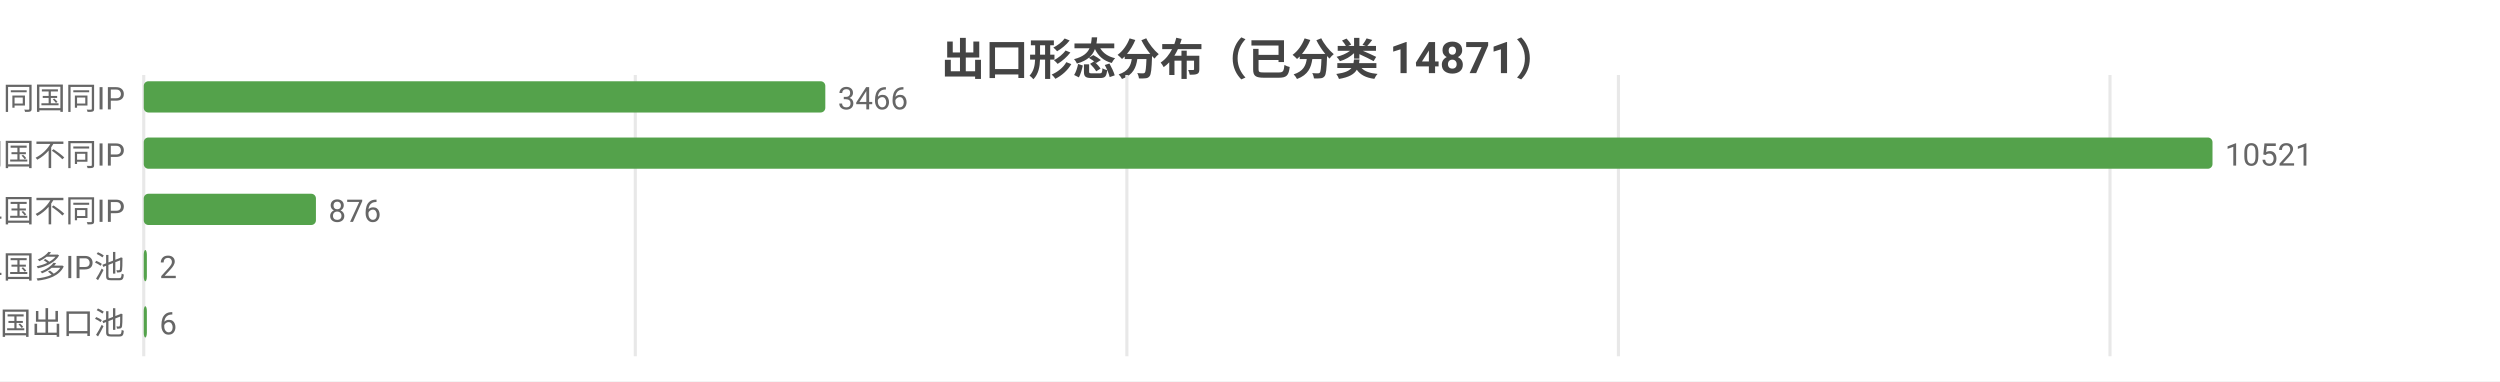
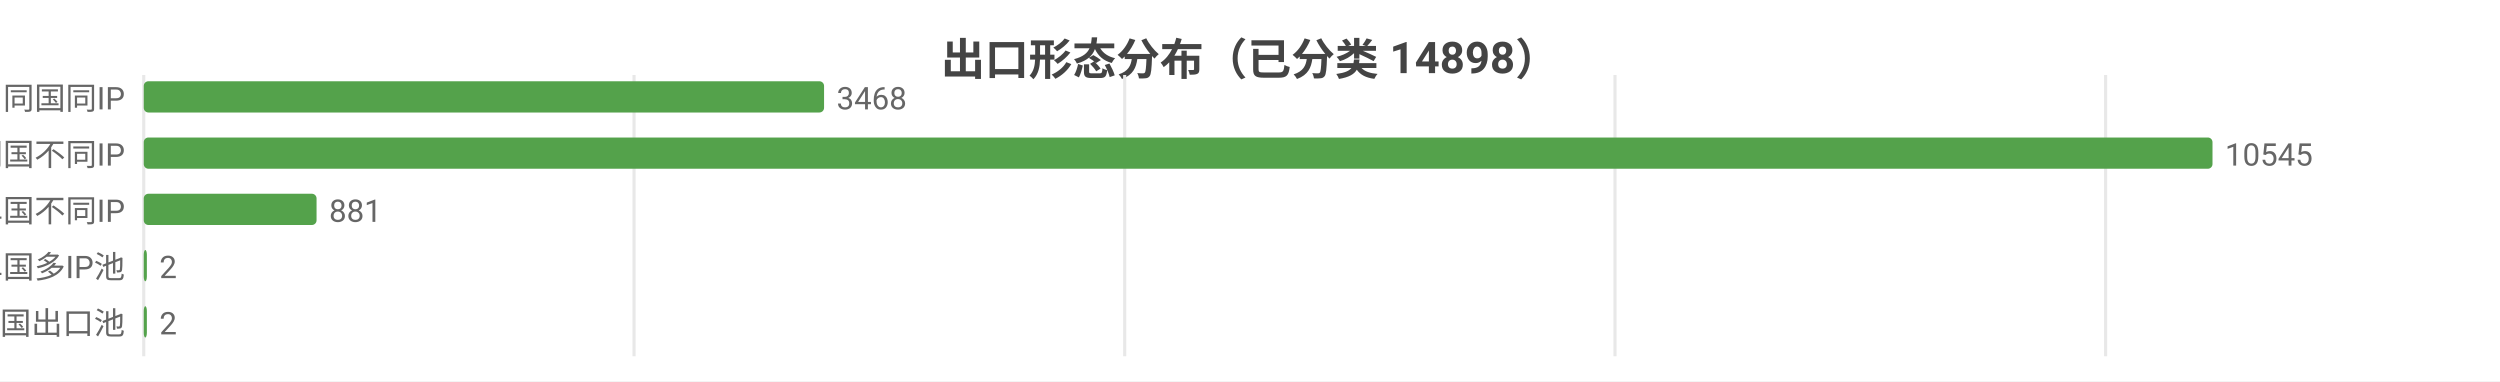
<svg xmlns="http://www.w3.org/2000/svg" width="800" height="122" viewBox="0 0 800 122">
  <rect width="800" height="122" fill="#ffffff" />
  <style>text{font-family:system-ui,-apple-system,'Segoe UI',Roboto,'PingFang SC','Microsoft YaHei','Noto Sans CJK SC',sans-serif}.g{stroke:#e8e8e8;stroke-width:1}.a{stroke:#999;stroke-width:1}.t{font-size:10px;fill:#666}.m{font-size:10px;text-anchor:middle;fill:#666}.e{font-size:10px;text-anchor:end;fill:#666}.l{font-size:11px;fill:#333}.tt{font-size:14px;font-weight:600;text-anchor:middle;fill:#444}.em{font-size:13px;text-anchor:middle;fill:#999}</style>
-   <text class="tt" x="400.0" y="24">出口形态分布（已分类 14871）</text>
+   <text class="tt" x="400.0" y="24">出口形态分布（已分类 14898）</text>
  <line class="g" x1="46" y1="24" x2="46" y2="114" />
-   <line class="g" x1="203.3" y1="24" x2="203.3" y2="114" />
-   <line class="g" x1="360.6" y1="24" x2="360.6" y2="114" />
-   <line class="g" x1="517.9" y1="24" x2="517.9" y2="114" />
-   <line class="g" x1="675.2" y1="24" x2="675.2" y2="114" />
+   <line class="g" x1="202.9" y1="24" x2="202.9" y2="114" />
+   <line class="g" x1="359.9" y1="24" x2="359.9" y2="114" />
+   <line class="g" x1="516.8" y1="24" x2="516.8" y2="114" />
+   <line class="g" x1="673.8" y1="24" x2="673.8" y2="114" />
  <text class="e" x="40" y="35">SS 同国同IP</text>
-   <rect x="46" y="26" width="218.1" height="10" fill="#54a24b" rx="1.5" />
-   <text class="t" x="268.1" y="35">3466</text>
+   <rect x="46" y="26" width="217.7" height="10" fill="#54a24b" rx="1.5" />
+   <text class="t" x="267.7" y="35">3468</text>
  <text class="e" x="40" y="53">SD 同国不同IP</text>
  <rect x="46" y="44" width="662" height="10" fill="#54a24b" rx="1.5" />
-   <text class="t" x="712" y="53">10521</text>
+   <text class="t" x="712" y="53">10545</text>
  <text class="e" x="40" y="71">CD 跨境单国不同IP</text>
-   <rect x="46" y="62" width="55.1" height="10" fill="#54a24b" rx="1.5" />
-   <text class="t" x="105.1" y="71">876</text>
+   <rect x="46" y="62" width="55.3" height="10" fill="#54a24b" rx="1.5" />
+   <text class="t" x="105.3" y="71">881</text>
  <text class="e" x="40" y="89">CP 跨境单国多IP池</text>
  <rect x="46" y="80" width="1" height="10" fill="#54a24b" rx="1.5" />
  <text class="t" x="51" y="89">2</text>
  <text class="e" x="40" y="107">CM 跨境多国出口池</text>
  <rect x="46" y="98" width="1" height="10" fill="#54a24b" rx="1.5" />
-   <text class="t" x="51" y="107">6</text>
+   <text class="t" x="51" y="107">2</text>
</svg>
